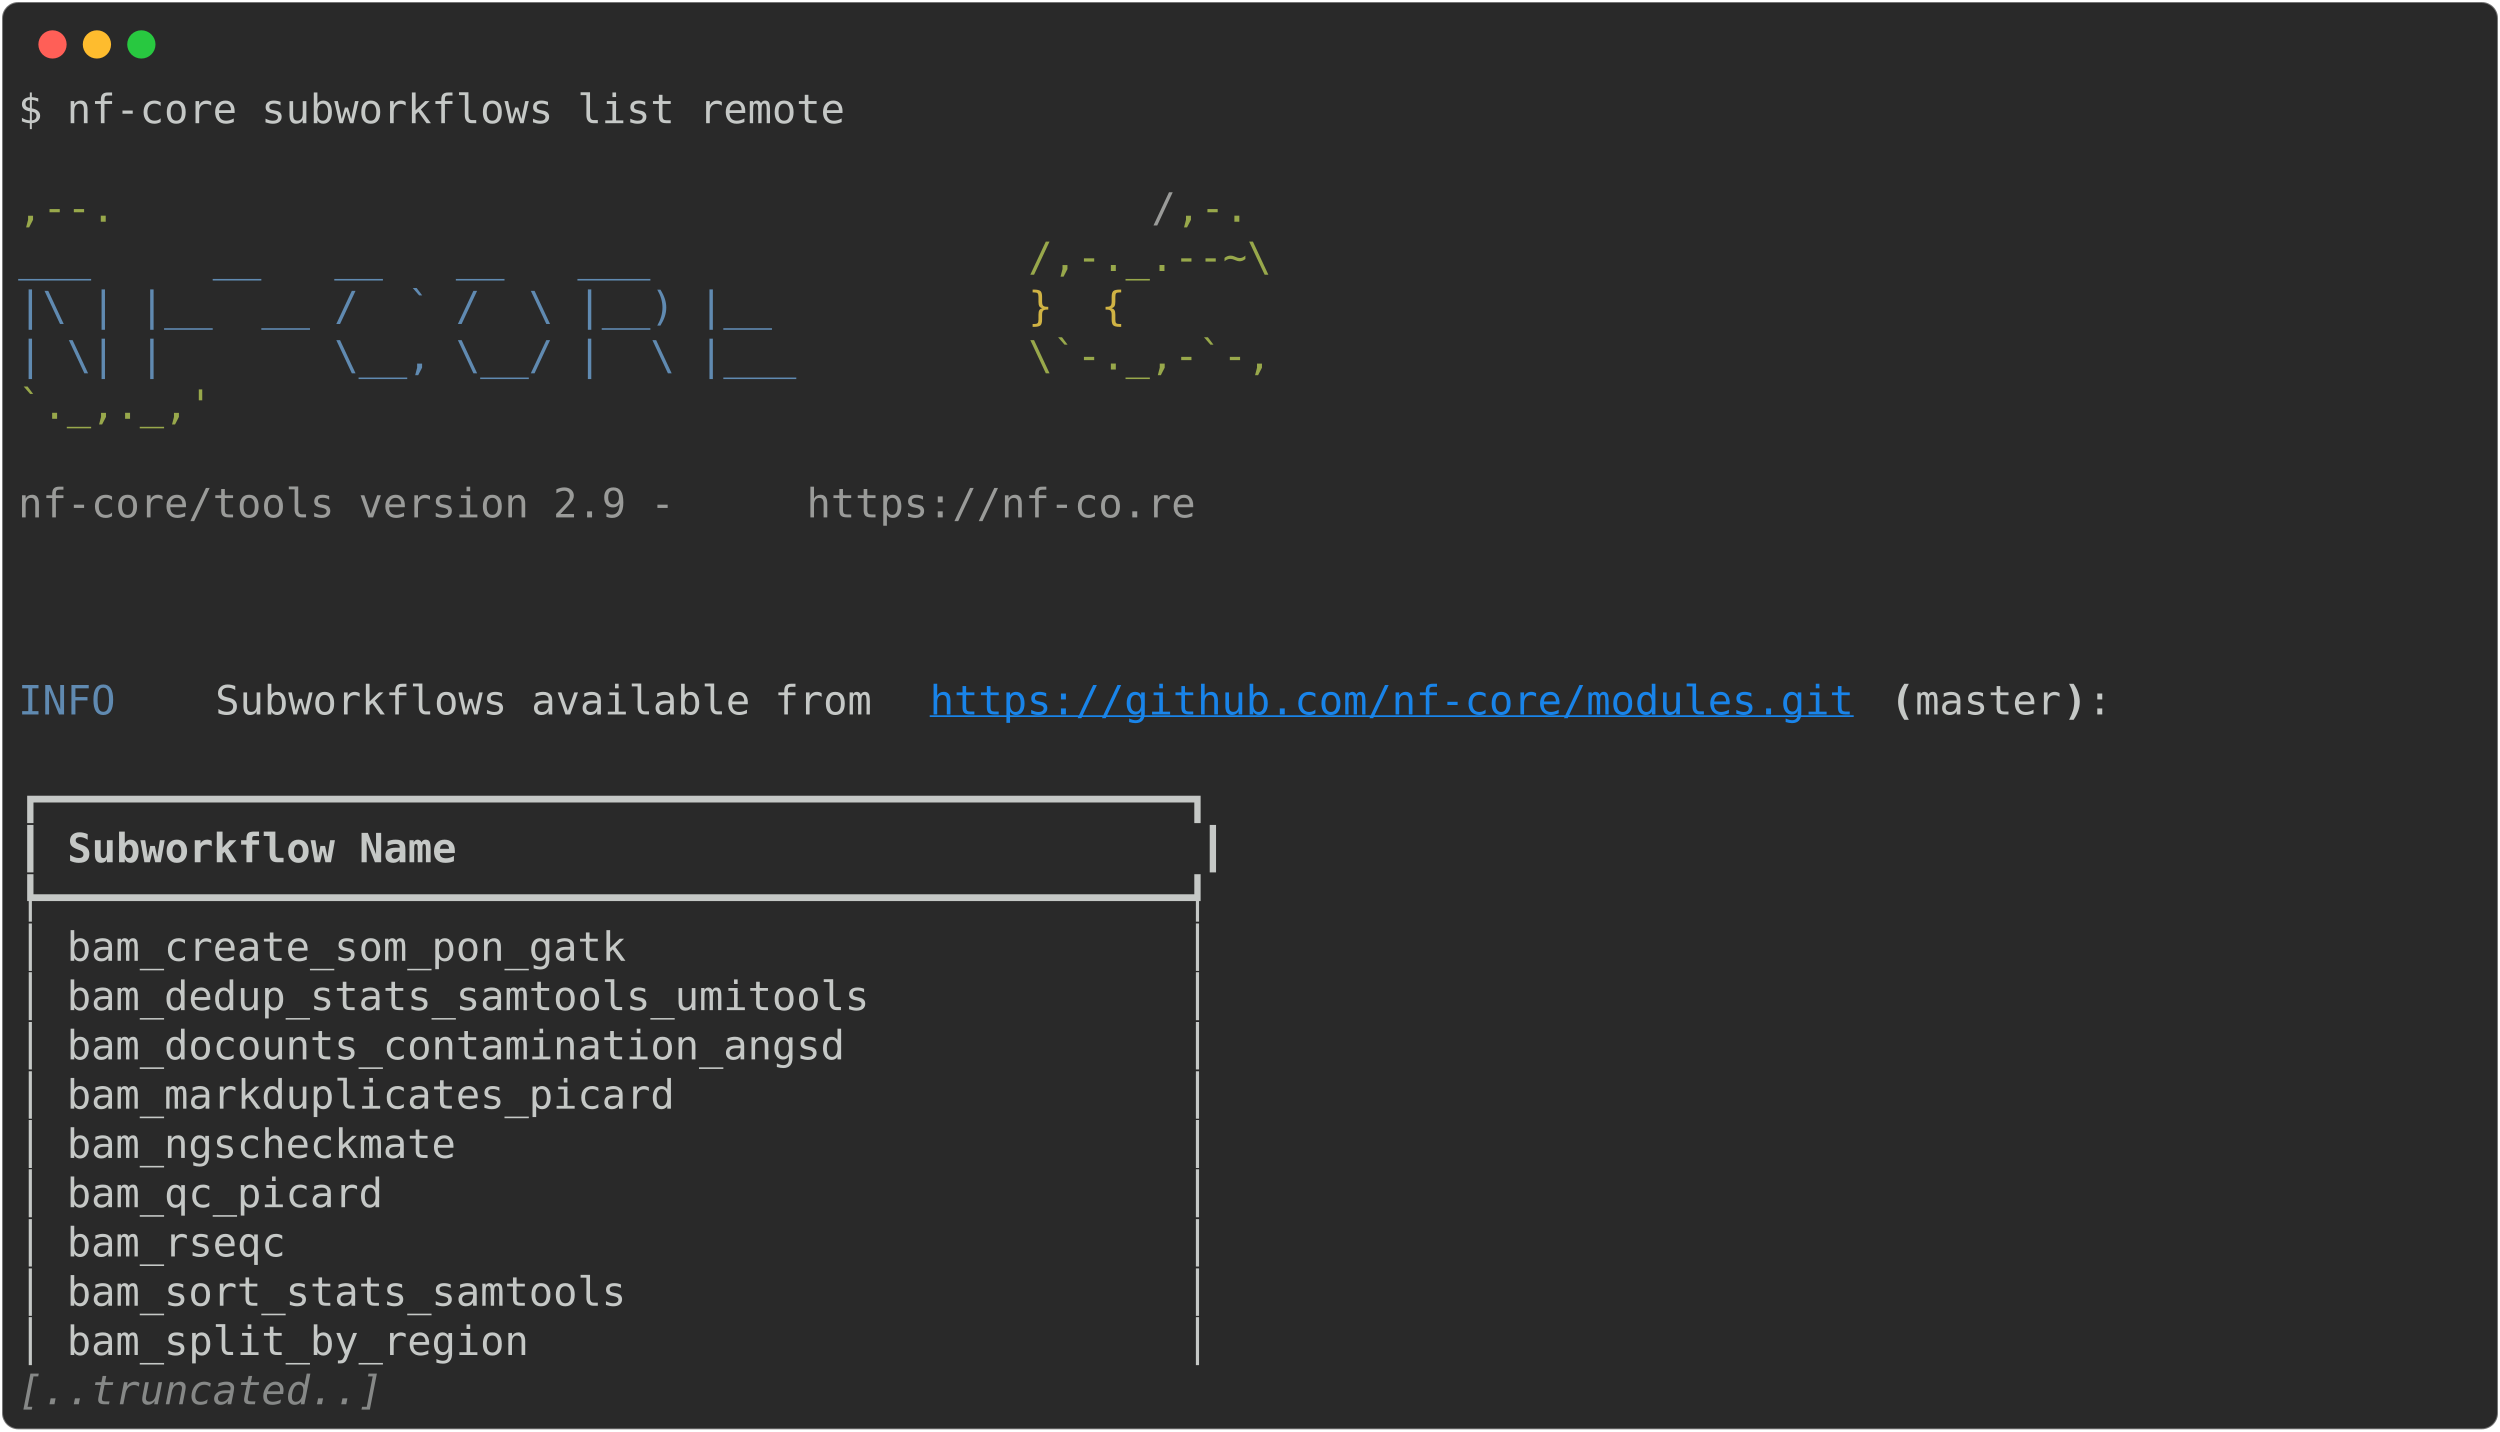
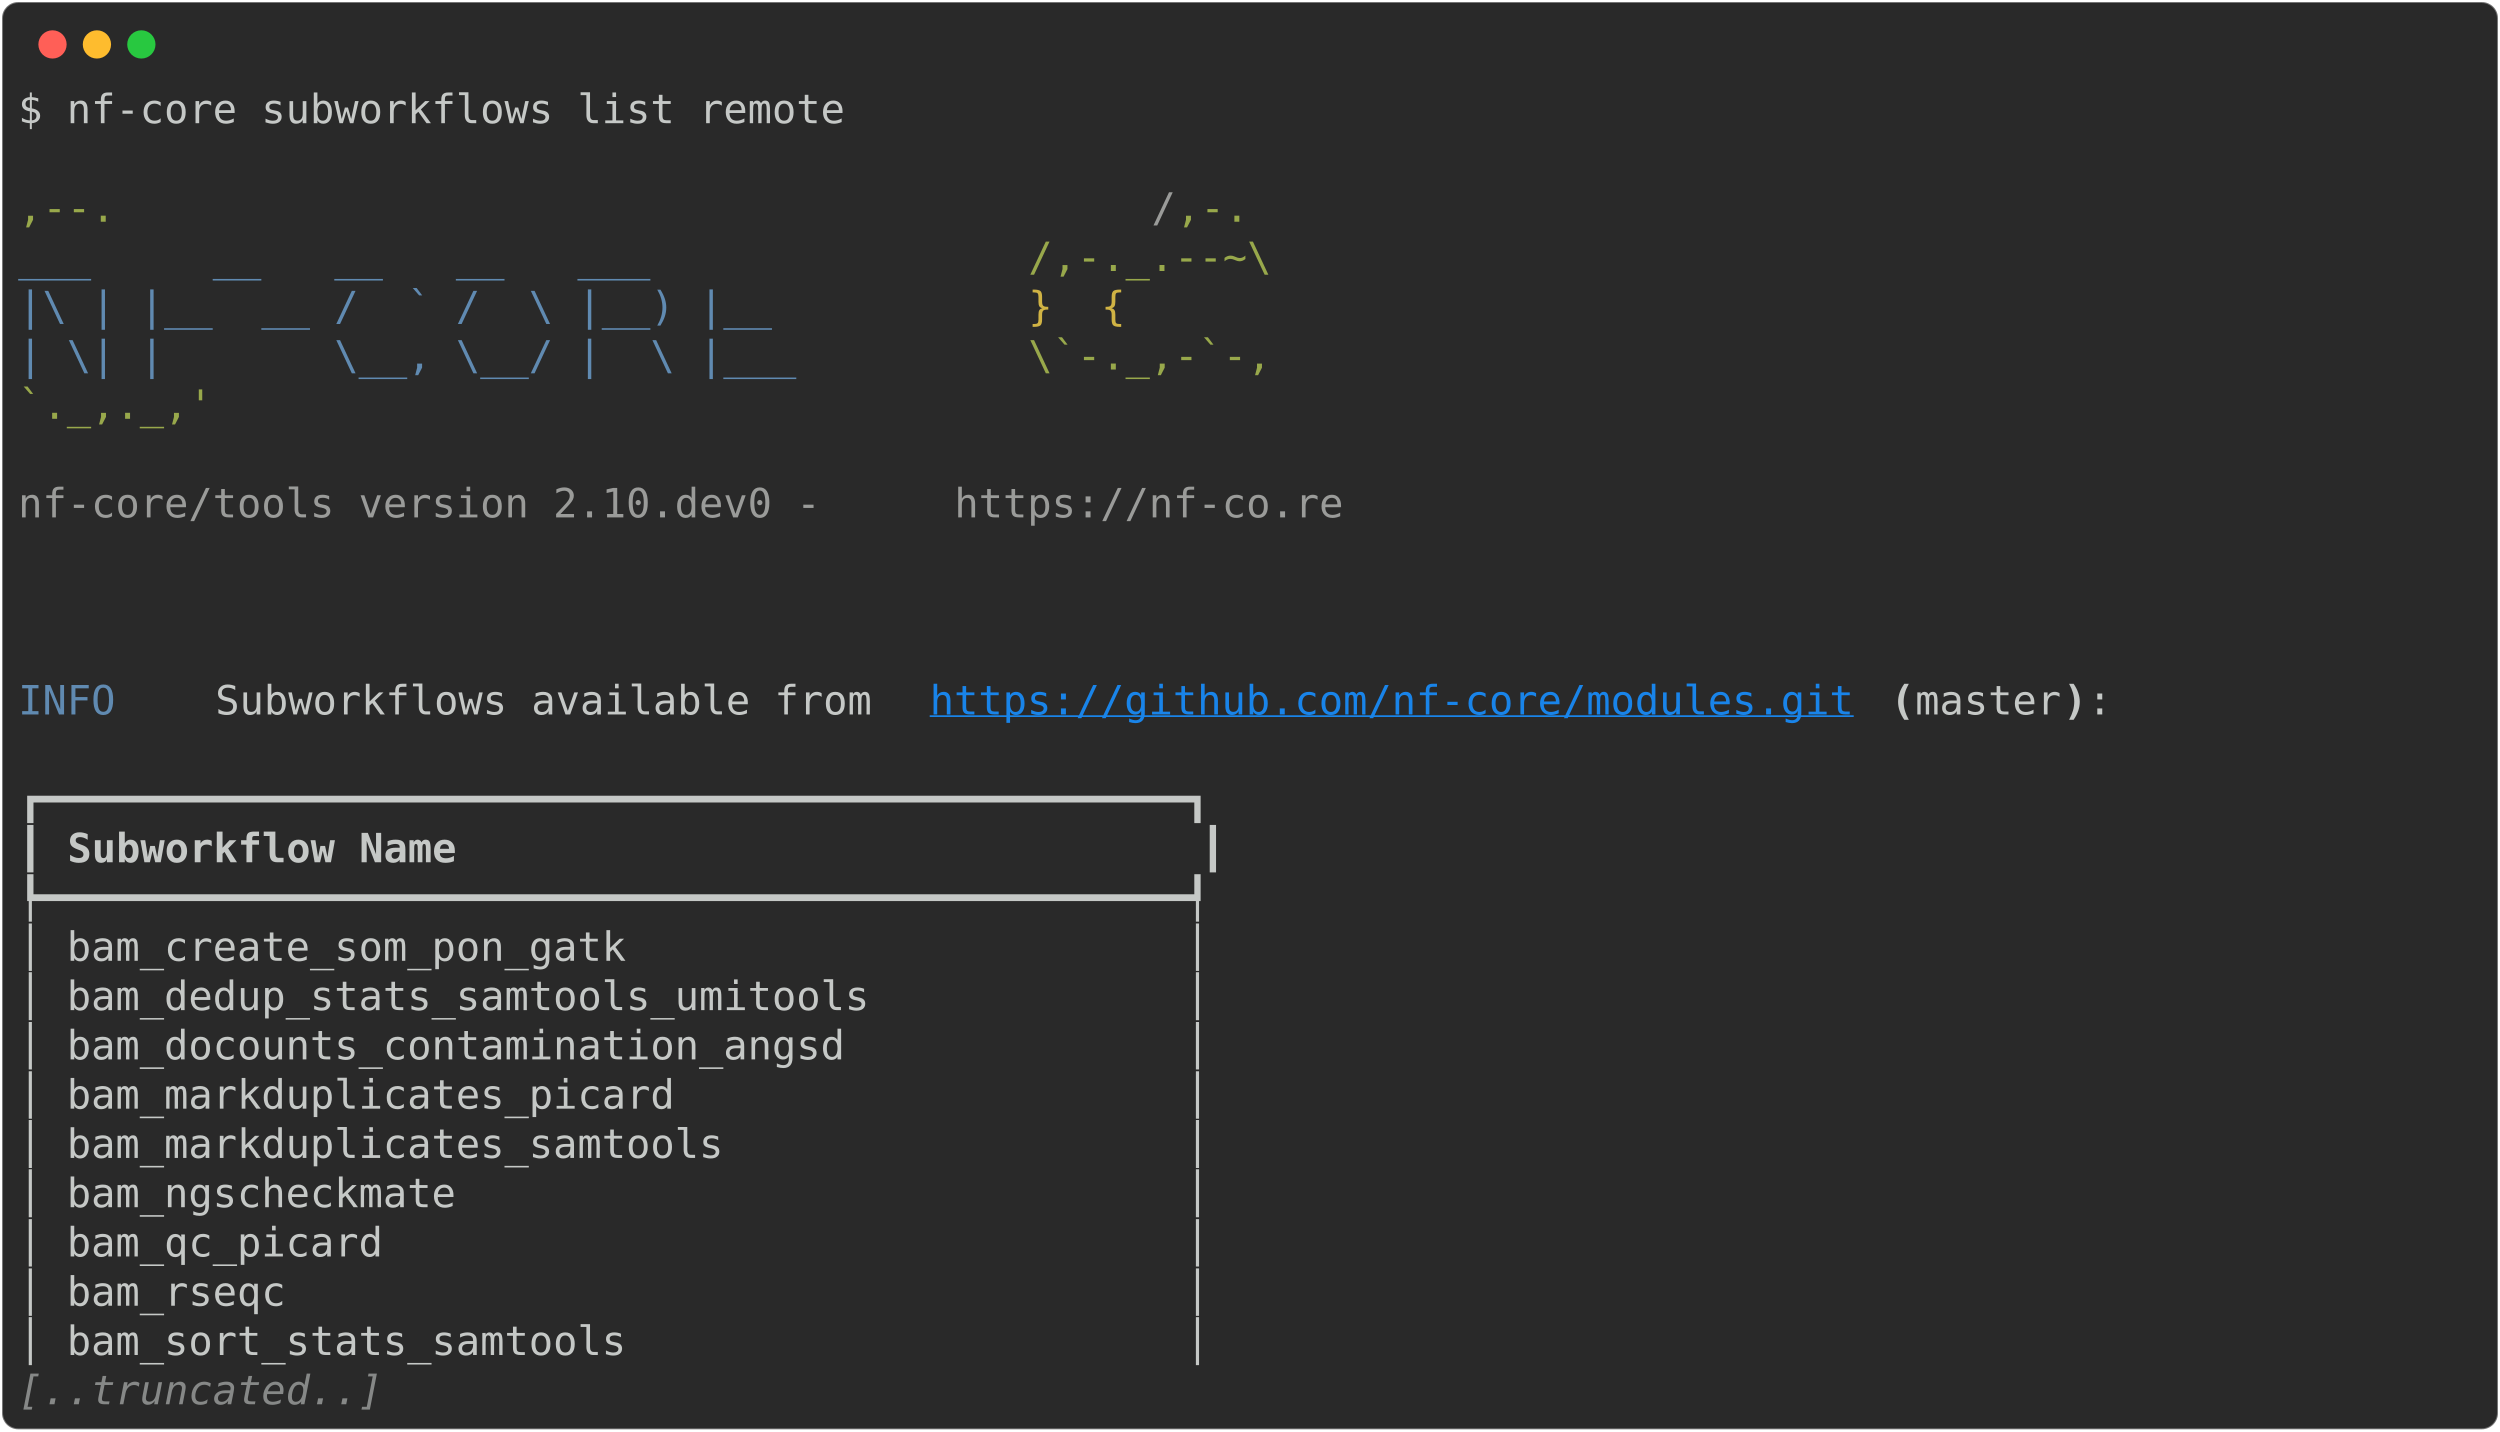
<svg xmlns="http://www.w3.org/2000/svg" class="rich-terminal" viewBox="0 0 1238 708.8">
  <style>

    @font-face {
        font-family: "Fira Code";
        src: local("FiraCode-Regular"),
                url("https://cdnjs.cloudflare.com/ajax/libs/firacode/6.2.0/woff2/FiraCode-Regular.woff2") format("woff2"),
                url("https://cdnjs.cloudflare.com/ajax/libs/firacode/6.2.0/woff/FiraCode-Regular.woff") format("woff");
        font-style: normal;
        font-weight: 400;
    }
    @font-face {
        font-family: "Fira Code";
        src: local("FiraCode-Bold"),
                url("https://cdnjs.cloudflare.com/ajax/libs/firacode/6.2.0/woff2/FiraCode-Bold.woff2") format("woff2"),
                url("https://cdnjs.cloudflare.com/ajax/libs/firacode/6.2.0/woff/FiraCode-Bold.woff") format("woff");
        font-style: bold;
        font-weight: 700;
    }

-     .terminal-1417169261-matrix {
+     .terminal-1792363923-matrix {
        font-family: Fira Code, monospace;
        font-size: 20px;
        line-height: 24.4px;
        font-variant-east-asian: full-width;
    }

-     .terminal-1417169261-title {
+     .terminal-1792363923-title {
        font-size: 18px;
        font-weight: bold;
        font-family: arial;
    }

-     .terminal-1417169261-r1 { fill: #c5c8c6 }
- .terminal-1417169261-r2 { fill: #98a84b }
- .terminal-1417169261-r3 { fill: #9a9b99 }
- .terminal-1417169261-r4 { fill: #608ab1 }
- .terminal-1417169261-r5 { fill: #d0b344 }
- .terminal-1417169261-r6 { fill: #1984e9;text-decoration: underline; }
- .terminal-1417169261-r7 { fill: #c5c8c6;font-weight: bold }
- .terminal-1417169261-r8 { fill: #868887;font-style: italic; }
+     .terminal-1792363923-r1 { fill: #c5c8c6 }
+ .terminal-1792363923-r2 { fill: #98a84b }
+ .terminal-1792363923-r3 { fill: #9a9b99 }
+ .terminal-1792363923-r4 { fill: #608ab1 }
+ .terminal-1792363923-r5 { fill: #d0b344 }
+ .terminal-1792363923-r6 { fill: #1984e9;text-decoration: underline; }
+ .terminal-1792363923-r7 { fill: #c5c8c6;font-weight: bold }
+ .terminal-1792363923-r8 { fill: #868887;font-style: italic; }
    </style>
  <defs>
-     <clipPath id="terminal-1417169261-clip-terminal">
+     <clipPath id="terminal-1792363923-clip-terminal">
      <rect x="0" y="0" width="1219.0" height="657.8" />
    </clipPath>
-     <clipPath id="terminal-1417169261-line-0">
+     <clipPath id="terminal-1792363923-line-0">
      <rect x="0" y="1.5" width="1220" height="24.65" />
    </clipPath>
-     <clipPath id="terminal-1417169261-line-1">
+     <clipPath id="terminal-1792363923-line-1">
      <rect x="0" y="25.9" width="1220" height="24.65" />
    </clipPath>
-     <clipPath id="terminal-1417169261-line-2">
+     <clipPath id="terminal-1792363923-line-2">
      <rect x="0" y="50.3" width="1220" height="24.65" />
    </clipPath>
-     <clipPath id="terminal-1417169261-line-3">
+     <clipPath id="terminal-1792363923-line-3">
      <rect x="0" y="74.7" width="1220" height="24.65" />
    </clipPath>
-     <clipPath id="terminal-1417169261-line-4">
+     <clipPath id="terminal-1792363923-line-4">
      <rect x="0" y="99.1" width="1220" height="24.65" />
    </clipPath>
-     <clipPath id="terminal-1417169261-line-5">
+     <clipPath id="terminal-1792363923-line-5">
      <rect x="0" y="123.5" width="1220" height="24.65" />
    </clipPath>
-     <clipPath id="terminal-1417169261-line-6">
+     <clipPath id="terminal-1792363923-line-6">
      <rect x="0" y="147.9" width="1220" height="24.65" />
    </clipPath>
-     <clipPath id="terminal-1417169261-line-7">
+     <clipPath id="terminal-1792363923-line-7">
      <rect x="0" y="172.3" width="1220" height="24.65" />
    </clipPath>
-     <clipPath id="terminal-1417169261-line-8">
+     <clipPath id="terminal-1792363923-line-8">
      <rect x="0" y="196.7" width="1220" height="24.65" />
    </clipPath>
-     <clipPath id="terminal-1417169261-line-9">
+     <clipPath id="terminal-1792363923-line-9">
      <rect x="0" y="221.1" width="1220" height="24.65" />
    </clipPath>
-     <clipPath id="terminal-1417169261-line-10">
+     <clipPath id="terminal-1792363923-line-10">
      <rect x="0" y="245.5" width="1220" height="24.65" />
    </clipPath>
-     <clipPath id="terminal-1417169261-line-11">
+     <clipPath id="terminal-1792363923-line-11">
      <rect x="0" y="269.9" width="1220" height="24.65" />
    </clipPath>
-     <clipPath id="terminal-1417169261-line-12">
+     <clipPath id="terminal-1792363923-line-12">
      <rect x="0" y="294.3" width="1220" height="24.65" />
    </clipPath>
-     <clipPath id="terminal-1417169261-line-13">
+     <clipPath id="terminal-1792363923-line-13">
      <rect x="0" y="318.7" width="1220" height="24.65" />
    </clipPath>
-     <clipPath id="terminal-1417169261-line-14">
+     <clipPath id="terminal-1792363923-line-14">
      <rect x="0" y="343.1" width="1220" height="24.65" />
    </clipPath>
-     <clipPath id="terminal-1417169261-line-15">
+     <clipPath id="terminal-1792363923-line-15">
      <rect x="0" y="367.5" width="1220" height="24.65" />
    </clipPath>
-     <clipPath id="terminal-1417169261-line-16">
+     <clipPath id="terminal-1792363923-line-16">
      <rect x="0" y="391.9" width="1220" height="24.65" />
    </clipPath>
-     <clipPath id="terminal-1417169261-line-17">
+     <clipPath id="terminal-1792363923-line-17">
      <rect x="0" y="416.3" width="1220" height="24.65" />
    </clipPath>
-     <clipPath id="terminal-1417169261-line-18">
+     <clipPath id="terminal-1792363923-line-18">
      <rect x="0" y="440.7" width="1220" height="24.65" />
    </clipPath>
-     <clipPath id="terminal-1417169261-line-19">
+     <clipPath id="terminal-1792363923-line-19">
      <rect x="0" y="465.1" width="1220" height="24.65" />
    </clipPath>
-     <clipPath id="terminal-1417169261-line-20">
+     <clipPath id="terminal-1792363923-line-20">
      <rect x="0" y="489.5" width="1220" height="24.65" />
    </clipPath>
-     <clipPath id="terminal-1417169261-line-21">
+     <clipPath id="terminal-1792363923-line-21">
      <rect x="0" y="513.9" width="1220" height="24.65" />
    </clipPath>
-     <clipPath id="terminal-1417169261-line-22">
+     <clipPath id="terminal-1792363923-line-22">
      <rect x="0" y="538.3" width="1220" height="24.65" />
    </clipPath>
-     <clipPath id="terminal-1417169261-line-23">
+     <clipPath id="terminal-1792363923-line-23">
      <rect x="0" y="562.7" width="1220" height="24.65" />
    </clipPath>
-     <clipPath id="terminal-1417169261-line-24">
+     <clipPath id="terminal-1792363923-line-24">
      <rect x="0" y="587.1" width="1220" height="24.65" />
    </clipPath>
-     <clipPath id="terminal-1417169261-line-25">
+     <clipPath id="terminal-1792363923-line-25">
      <rect x="0" y="611.5" width="1220" height="24.65" />
    </clipPath>
  </defs>
  <rect fill="#292929" stroke="rgba(255,255,255,0.35)" stroke-width="1" x="1" y="1" width="1236" height="706.8" rx="8" />
  <g transform="translate(26,22)">
    <circle cx="0" cy="0" r="7" fill="#ff5f57" />
    <circle cx="22" cy="0" r="7" fill="#febc2e" />
    <circle cx="44" cy="0" r="7" fill="#28c840" />
  </g>
-   <g transform="translate(9, 41)" clip-path="url(#terminal-1417169261-clip-terminal)">
-     <g class="terminal-1417169261-matrix">
-       <text class="terminal-1417169261-r1" x="0" y="20" textLength="414.8" clip-path="url(#terminal-1417169261-line-0)">$ nf-core subworkflows list remote</text>
-       <text class="terminal-1417169261-r1" x="1220" y="20" textLength="12.2" clip-path="url(#terminal-1417169261-line-0)">
- </text>
-       <text class="terminal-1417169261-r1" x="1220" y="44.4" textLength="12.2" clip-path="url(#terminal-1417169261-line-1)">
- </text>
-       <text class="terminal-1417169261-r2" x="0" y="68.8" textLength="561.2" clip-path="url(#terminal-1417169261-line-2)">                                          ,--.</text>
-       <text class="terminal-1417169261-r3" x="561.2" y="68.8" textLength="12.2" clip-path="url(#terminal-1417169261-line-2)">/</text>
-       <text class="terminal-1417169261-r2" x="573.4" y="68.8" textLength="36.6" clip-path="url(#terminal-1417169261-line-2)">,-.</text>
-       <text class="terminal-1417169261-r1" x="1220" y="68.8" textLength="12.2" clip-path="url(#terminal-1417169261-line-2)">
- </text>
-       <text class="terminal-1417169261-r4" x="0" y="93.2" textLength="500.2" clip-path="url(#terminal-1417169261-line-3)">          ___     __   __   __   ___     </text>
-       <text class="terminal-1417169261-r2" x="500.2" y="93.2" textLength="122" clip-path="url(#terminal-1417169261-line-3)">/,-._.--~\</text>
-       <text class="terminal-1417169261-r1" x="1220" y="93.2" textLength="12.2" clip-path="url(#terminal-1417169261-line-3)">
- </text>
-       <text class="terminal-1417169261-r4" x="0" y="117.6" textLength="500.2" clip-path="url(#terminal-1417169261-line-4)">    |\ | |__  __ /  ` /  \ |__) |__      </text>
-       <text class="terminal-1417169261-r5" x="500.2" y="117.6" textLength="85.4" clip-path="url(#terminal-1417169261-line-4)">   }  {</text>
-       <text class="terminal-1417169261-r1" x="1220" y="117.6" textLength="12.2" clip-path="url(#terminal-1417169261-line-4)">
- </text>
-       <text class="terminal-1417169261-r4" x="0" y="142" textLength="500.2" clip-path="url(#terminal-1417169261-line-5)">    | \| |       \__, \__/ |  \ |___     </text>
-       <text class="terminal-1417169261-r2" x="500.2" y="142" textLength="122" clip-path="url(#terminal-1417169261-line-5)">\`-._,-`-,</text>
-       <text class="terminal-1417169261-r1" x="1220" y="142" textLength="12.2" clip-path="url(#terminal-1417169261-line-5)">
- </text>
-       <text class="terminal-1417169261-r2" x="0" y="166.4" textLength="610" clip-path="url(#terminal-1417169261-line-6)">                                          `._,._,'</text>
-       <text class="terminal-1417169261-r1" x="1220" y="166.4" textLength="12.2" clip-path="url(#terminal-1417169261-line-6)">
- </text>
-       <text class="terminal-1417169261-r1" x="1220" y="190.8" textLength="12.2" clip-path="url(#terminal-1417169261-line-7)">
- </text>
-       <text class="terminal-1417169261-r3" x="0" y="215.2" textLength="390.4" clip-path="url(#terminal-1417169261-line-8)">    nf-core/tools version 2.9 - </text>
-       <text class="terminal-1417169261-r3" x="390.4" y="215.2" textLength="195.2" clip-path="url(#terminal-1417169261-line-8)">https://nf-co.re</text>
-       <text class="terminal-1417169261-r1" x="1220" y="215.2" textLength="12.2" clip-path="url(#terminal-1417169261-line-8)">
- </text>
-       <text class="terminal-1417169261-r1" x="1220" y="239.6" textLength="12.2" clip-path="url(#terminal-1417169261-line-9)">
- </text>
-       <text class="terminal-1417169261-r1" x="1220" y="264" textLength="12.2" clip-path="url(#terminal-1417169261-line-10)">
- </text>
-       <text class="terminal-1417169261-r1" x="1220" y="288.4" textLength="12.2" clip-path="url(#terminal-1417169261-line-11)">
- </text>
-       <text class="terminal-1417169261-r4" x="0" y="312.8" textLength="97.6" clip-path="url(#terminal-1417169261-line-12)">INFO    </text>
-       <text class="terminal-1417169261-r1" x="97.6" y="312.8" textLength="353.8" clip-path="url(#terminal-1417169261-line-12)"> Subworkflows available from </text>
-       <text class="terminal-1417169261-r6" x="451.4" y="312.8" textLength="463.6" clip-path="url(#terminal-1417169261-line-12)">https://github.com/nf-core/modules.git</text>
-       <text class="terminal-1417169261-r7" x="927.2" y="312.8" textLength="12.2" clip-path="url(#terminal-1417169261-line-12)">(</text>
-       <text class="terminal-1417169261-r1" x="939.4" y="312.8" textLength="73.2" clip-path="url(#terminal-1417169261-line-12)">master</text>
-       <text class="terminal-1417169261-r7" x="1012.6" y="312.8" textLength="12.2" clip-path="url(#terminal-1417169261-line-12)">)</text>
-       <text class="terminal-1417169261-r1" x="1024.8" y="312.8" textLength="195.2" clip-path="url(#terminal-1417169261-line-12)">:               </text>
-       <text class="terminal-1417169261-r1" x="1220" y="312.8" textLength="12.2" clip-path="url(#terminal-1417169261-line-12)">
- </text>
-       <text class="terminal-1417169261-r1" x="1220" y="337.2" textLength="12.2" clip-path="url(#terminal-1417169261-line-13)">
- </text>
-       <text class="terminal-1417169261-r1" x="0" y="361.6" textLength="597.8" clip-path="url(#terminal-1417169261-line-14)">┏━━━━━━━━━━━━━━━━━━━━━━━━━━━━━━━━━━━━━━━━━━━━━━━┓</text>
-       <text class="terminal-1417169261-r1" x="1220" y="361.6" textLength="12.2" clip-path="url(#terminal-1417169261-line-14)">
- </text>
-       <text class="terminal-1417169261-r1" x="0" y="386" textLength="12.2" clip-path="url(#terminal-1417169261-line-15)">┃</text>
-       <text class="terminal-1417169261-r7" x="24.4" y="386" textLength="549" clip-path="url(#terminal-1417169261-line-15)">Subworkflow Name                             </text>
-       <text class="terminal-1417169261-r1" x="585.6" y="386" textLength="12.2" clip-path="url(#terminal-1417169261-line-15)">┃</text>
-       <text class="terminal-1417169261-r1" x="1220" y="386" textLength="12.2" clip-path="url(#terminal-1417169261-line-15)">
- </text>
-       <text class="terminal-1417169261-r1" x="0" y="410.4" textLength="597.8" clip-path="url(#terminal-1417169261-line-16)">┡━━━━━━━━━━━━━━━━━━━━━━━━━━━━━━━━━━━━━━━━━━━━━━━┩</text>
-       <text class="terminal-1417169261-r1" x="1220" y="410.4" textLength="12.2" clip-path="url(#terminal-1417169261-line-16)">
- </text>
-       <text class="terminal-1417169261-r1" x="0" y="434.8" textLength="597.8" clip-path="url(#terminal-1417169261-line-17)">│ bam_create_som_pon_gatk                       │</text>
-       <text class="terminal-1417169261-r1" x="1220" y="434.8" textLength="12.2" clip-path="url(#terminal-1417169261-line-17)">
- </text>
-       <text class="terminal-1417169261-r1" x="0" y="459.2" textLength="597.8" clip-path="url(#terminal-1417169261-line-18)">│ bam_dedup_stats_samtools_umitools             │</text>
-       <text class="terminal-1417169261-r1" x="1220" y="459.2" textLength="12.2" clip-path="url(#terminal-1417169261-line-18)">
- </text>
-       <text class="terminal-1417169261-r1" x="0" y="483.6" textLength="597.8" clip-path="url(#terminal-1417169261-line-19)">│ bam_docounts_contamination_angsd              │</text>
-       <text class="terminal-1417169261-r1" x="1220" y="483.6" textLength="12.2" clip-path="url(#terminal-1417169261-line-19)">
- </text>
-       <text class="terminal-1417169261-r1" x="0" y="508" textLength="597.8" clip-path="url(#terminal-1417169261-line-20)">│ bam_markduplicates_picard                     │</text>
-       <text class="terminal-1417169261-r1" x="1220" y="508" textLength="12.2" clip-path="url(#terminal-1417169261-line-20)">
- </text>
-       <text class="terminal-1417169261-r1" x="0" y="532.4" textLength="597.8" clip-path="url(#terminal-1417169261-line-21)">│ bam_ngscheckmate                              │</text>
-       <text class="terminal-1417169261-r1" x="1220" y="532.4" textLength="12.2" clip-path="url(#terminal-1417169261-line-21)">
- </text>
-       <text class="terminal-1417169261-r1" x="0" y="556.8" textLength="597.8" clip-path="url(#terminal-1417169261-line-22)">│ bam_qc_picard                                 │</text>
-       <text class="terminal-1417169261-r1" x="1220" y="556.8" textLength="12.2" clip-path="url(#terminal-1417169261-line-22)">
- </text>
-       <text class="terminal-1417169261-r1" x="0" y="581.2" textLength="597.8" clip-path="url(#terminal-1417169261-line-23)">│ bam_rseqc                                     │</text>
-       <text class="terminal-1417169261-r1" x="1220" y="581.2" textLength="12.2" clip-path="url(#terminal-1417169261-line-23)">
- </text>
-       <text class="terminal-1417169261-r1" x="0" y="605.6" textLength="597.8" clip-path="url(#terminal-1417169261-line-24)">│ bam_sort_stats_samtools                       │</text>
-       <text class="terminal-1417169261-r1" x="1220" y="605.6" textLength="12.2" clip-path="url(#terminal-1417169261-line-24)">
- </text>
-       <text class="terminal-1417169261-r1" x="0" y="630" textLength="597.8" clip-path="url(#terminal-1417169261-line-25)">│ bam_split_by_region                           │</text>
-       <text class="terminal-1417169261-r1" x="1220" y="630" textLength="12.2" clip-path="url(#terminal-1417169261-line-25)">
- </text>
-       <text class="terminal-1417169261-r8" x="0" y="654.4" textLength="183" clip-path="url(#terminal-1417169261-line-26)">[..truncated..]</text>
-       <text class="terminal-1417169261-r1" x="1220" y="654.4" textLength="12.2" clip-path="url(#terminal-1417169261-line-26)">
+   <g transform="translate(9, 41)" clip-path="url(#terminal-1792363923-clip-terminal)">
+     <g class="terminal-1792363923-matrix">
+       <text class="terminal-1792363923-r1" x="0" y="20" textLength="414.8" clip-path="url(#terminal-1792363923-line-0)">$ nf-core subworkflows list remote</text>
+       <text class="terminal-1792363923-r1" x="1220" y="20" textLength="12.2" clip-path="url(#terminal-1792363923-line-0)">
+ </text>
+       <text class="terminal-1792363923-r1" x="1220" y="44.4" textLength="12.2" clip-path="url(#terminal-1792363923-line-1)">
+ </text>
+       <text class="terminal-1792363923-r2" x="0" y="68.8" textLength="561.2" clip-path="url(#terminal-1792363923-line-2)">                                          ,--.</text>
+       <text class="terminal-1792363923-r3" x="561.2" y="68.8" textLength="12.2" clip-path="url(#terminal-1792363923-line-2)">/</text>
+       <text class="terminal-1792363923-r2" x="573.4" y="68.8" textLength="36.6" clip-path="url(#terminal-1792363923-line-2)">,-.</text>
+       <text class="terminal-1792363923-r1" x="1220" y="68.8" textLength="12.2" clip-path="url(#terminal-1792363923-line-2)">
+ </text>
+       <text class="terminal-1792363923-r4" x="0" y="93.2" textLength="500.2" clip-path="url(#terminal-1792363923-line-3)">          ___     __   __   __   ___     </text>
+       <text class="terminal-1792363923-r2" x="500.2" y="93.2" textLength="122" clip-path="url(#terminal-1792363923-line-3)">/,-._.--~\</text>
+       <text class="terminal-1792363923-r1" x="1220" y="93.2" textLength="12.2" clip-path="url(#terminal-1792363923-line-3)">
+ </text>
+       <text class="terminal-1792363923-r4" x="0" y="117.6" textLength="500.2" clip-path="url(#terminal-1792363923-line-4)">    |\ | |__  __ /  ` /  \ |__) |__      </text>
+       <text class="terminal-1792363923-r5" x="500.2" y="117.6" textLength="85.4" clip-path="url(#terminal-1792363923-line-4)">   }  {</text>
+       <text class="terminal-1792363923-r1" x="1220" y="117.6" textLength="12.2" clip-path="url(#terminal-1792363923-line-4)">
+ </text>
+       <text class="terminal-1792363923-r4" x="0" y="142" textLength="500.2" clip-path="url(#terminal-1792363923-line-5)">    | \| |       \__, \__/ |  \ |___     </text>
+       <text class="terminal-1792363923-r2" x="500.2" y="142" textLength="122" clip-path="url(#terminal-1792363923-line-5)">\`-._,-`-,</text>
+       <text class="terminal-1792363923-r1" x="1220" y="142" textLength="12.2" clip-path="url(#terminal-1792363923-line-5)">
+ </text>
+       <text class="terminal-1792363923-r2" x="0" y="166.4" textLength="610" clip-path="url(#terminal-1792363923-line-6)">                                          `._,._,'</text>
+       <text class="terminal-1792363923-r1" x="1220" y="166.4" textLength="12.2" clip-path="url(#terminal-1792363923-line-6)">
+ </text>
+       <text class="terminal-1792363923-r1" x="1220" y="190.8" textLength="12.2" clip-path="url(#terminal-1792363923-line-7)">
+ </text>
+       <text class="terminal-1792363923-r3" x="0" y="215.2" textLength="463.6" clip-path="url(#terminal-1792363923-line-8)">    nf-core/tools version 2.10.dev0 - </text>
+       <text class="terminal-1792363923-r3" x="463.6" y="215.2" textLength="195.2" clip-path="url(#terminal-1792363923-line-8)">https://nf-co.re</text>
+       <text class="terminal-1792363923-r1" x="1220" y="215.2" textLength="12.2" clip-path="url(#terminal-1792363923-line-8)">
+ </text>
+       <text class="terminal-1792363923-r1" x="1220" y="239.6" textLength="12.2" clip-path="url(#terminal-1792363923-line-9)">
+ </text>
+       <text class="terminal-1792363923-r1" x="1220" y="264" textLength="12.2" clip-path="url(#terminal-1792363923-line-10)">
+ </text>
+       <text class="terminal-1792363923-r1" x="1220" y="288.4" textLength="12.2" clip-path="url(#terminal-1792363923-line-11)">
+ </text>
+       <text class="terminal-1792363923-r4" x="0" y="312.8" textLength="97.6" clip-path="url(#terminal-1792363923-line-12)">INFO    </text>
+       <text class="terminal-1792363923-r1" x="97.6" y="312.8" textLength="353.8" clip-path="url(#terminal-1792363923-line-12)"> Subworkflows available from </text>
+       <text class="terminal-1792363923-r6" x="451.4" y="312.8" textLength="463.6" clip-path="url(#terminal-1792363923-line-12)">https://github.com/nf-core/modules.git</text>
+       <text class="terminal-1792363923-r7" x="927.2" y="312.8" textLength="12.2" clip-path="url(#terminal-1792363923-line-12)">(</text>
+       <text class="terminal-1792363923-r1" x="939.4" y="312.8" textLength="73.2" clip-path="url(#terminal-1792363923-line-12)">master</text>
+       <text class="terminal-1792363923-r7" x="1012.6" y="312.8" textLength="12.2" clip-path="url(#terminal-1792363923-line-12)">)</text>
+       <text class="terminal-1792363923-r1" x="1024.8" y="312.8" textLength="195.2" clip-path="url(#terminal-1792363923-line-12)">:               </text>
+       <text class="terminal-1792363923-r1" x="1220" y="312.8" textLength="12.2" clip-path="url(#terminal-1792363923-line-12)">
+ </text>
+       <text class="terminal-1792363923-r1" x="1220" y="337.2" textLength="12.2" clip-path="url(#terminal-1792363923-line-13)">
+ </text>
+       <text class="terminal-1792363923-r1" x="0" y="361.6" textLength="597.8" clip-path="url(#terminal-1792363923-line-14)">┏━━━━━━━━━━━━━━━━━━━━━━━━━━━━━━━━━━━━━━━━━━━━━━━┓</text>
+       <text class="terminal-1792363923-r1" x="1220" y="361.6" textLength="12.2" clip-path="url(#terminal-1792363923-line-14)">
+ </text>
+       <text class="terminal-1792363923-r1" x="0" y="386" textLength="12.2" clip-path="url(#terminal-1792363923-line-15)">┃</text>
+       <text class="terminal-1792363923-r7" x="24.4" y="386" textLength="549" clip-path="url(#terminal-1792363923-line-15)">Subworkflow Name                             </text>
+       <text class="terminal-1792363923-r1" x="585.6" y="386" textLength="12.2" clip-path="url(#terminal-1792363923-line-15)">┃</text>
+       <text class="terminal-1792363923-r1" x="1220" y="386" textLength="12.2" clip-path="url(#terminal-1792363923-line-15)">
+ </text>
+       <text class="terminal-1792363923-r1" x="0" y="410.4" textLength="597.8" clip-path="url(#terminal-1792363923-line-16)">┡━━━━━━━━━━━━━━━━━━━━━━━━━━━━━━━━━━━━━━━━━━━━━━━┩</text>
+       <text class="terminal-1792363923-r1" x="1220" y="410.4" textLength="12.2" clip-path="url(#terminal-1792363923-line-16)">
+ </text>
+       <text class="terminal-1792363923-r1" x="0" y="434.8" textLength="597.8" clip-path="url(#terminal-1792363923-line-17)">│ bam_create_som_pon_gatk                       │</text>
+       <text class="terminal-1792363923-r1" x="1220" y="434.8" textLength="12.2" clip-path="url(#terminal-1792363923-line-17)">
+ </text>
+       <text class="terminal-1792363923-r1" x="0" y="459.2" textLength="597.8" clip-path="url(#terminal-1792363923-line-18)">│ bam_dedup_stats_samtools_umitools             │</text>
+       <text class="terminal-1792363923-r1" x="1220" y="459.2" textLength="12.2" clip-path="url(#terminal-1792363923-line-18)">
+ </text>
+       <text class="terminal-1792363923-r1" x="0" y="483.6" textLength="597.8" clip-path="url(#terminal-1792363923-line-19)">│ bam_docounts_contamination_angsd              │</text>
+       <text class="terminal-1792363923-r1" x="1220" y="483.6" textLength="12.2" clip-path="url(#terminal-1792363923-line-19)">
+ </text>
+       <text class="terminal-1792363923-r1" x="0" y="508" textLength="597.8" clip-path="url(#terminal-1792363923-line-20)">│ bam_markduplicates_picard                     │</text>
+       <text class="terminal-1792363923-r1" x="1220" y="508" textLength="12.2" clip-path="url(#terminal-1792363923-line-20)">
+ </text>
+       <text class="terminal-1792363923-r1" x="0" y="532.4" textLength="597.8" clip-path="url(#terminal-1792363923-line-21)">│ bam_markduplicates_samtools                   │</text>
+       <text class="terminal-1792363923-r1" x="1220" y="532.4" textLength="12.2" clip-path="url(#terminal-1792363923-line-21)">
+ </text>
+       <text class="terminal-1792363923-r1" x="0" y="556.8" textLength="597.8" clip-path="url(#terminal-1792363923-line-22)">│ bam_ngscheckmate                              │</text>
+       <text class="terminal-1792363923-r1" x="1220" y="556.8" textLength="12.2" clip-path="url(#terminal-1792363923-line-22)">
+ </text>
+       <text class="terminal-1792363923-r1" x="0" y="581.2" textLength="597.8" clip-path="url(#terminal-1792363923-line-23)">│ bam_qc_picard                                 │</text>
+       <text class="terminal-1792363923-r1" x="1220" y="581.2" textLength="12.2" clip-path="url(#terminal-1792363923-line-23)">
+ </text>
+       <text class="terminal-1792363923-r1" x="0" y="605.6" textLength="597.8" clip-path="url(#terminal-1792363923-line-24)">│ bam_rseqc                                     │</text>
+       <text class="terminal-1792363923-r1" x="1220" y="605.6" textLength="12.2" clip-path="url(#terminal-1792363923-line-24)">
+ </text>
+       <text class="terminal-1792363923-r1" x="0" y="630" textLength="597.8" clip-path="url(#terminal-1792363923-line-25)">│ bam_sort_stats_samtools                       │</text>
+       <text class="terminal-1792363923-r1" x="1220" y="630" textLength="12.2" clip-path="url(#terminal-1792363923-line-25)">
+ </text>
+       <text class="terminal-1792363923-r8" x="0" y="654.4" textLength="183" clip-path="url(#terminal-1792363923-line-26)">[..truncated..]</text>
+       <text class="terminal-1792363923-r1" x="1220" y="654.4" textLength="12.2" clip-path="url(#terminal-1792363923-line-26)">
</text>
    </g>
  </g>
</svg>
